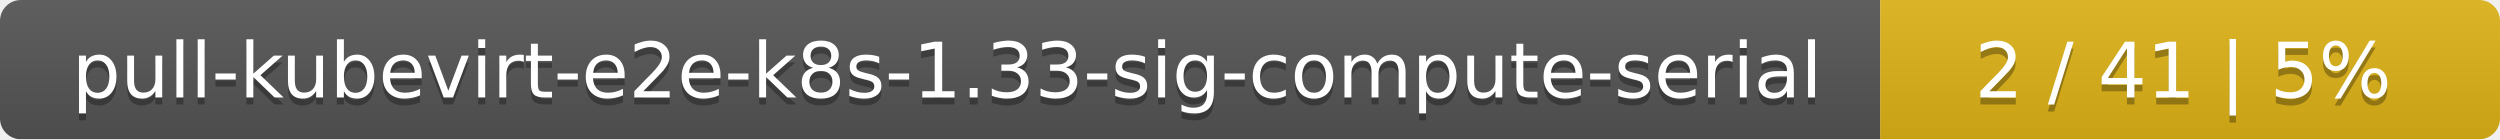
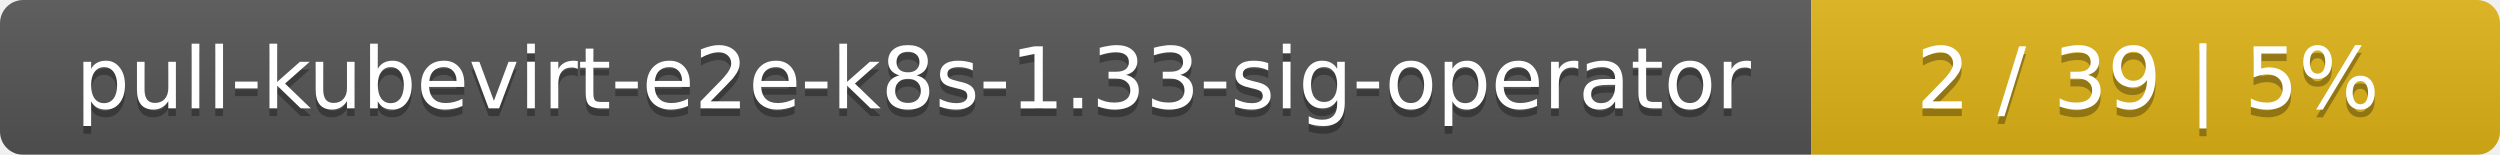
- <svg xmlns="http://www.w3.org/2000/svg" width="359" height="20">
+ <svg xmlns="http://www.w3.org/2000/svg" width="323" height="20">
  <linearGradient id="smooth" x2="0" y2="100%">
    <stop offset="0" stop-color="#bbb" stop-opacity=".1" />
    <stop offset="1" stop-opacity=".1" />
  </linearGradient>
  <mask id="round">
-     <rect width="359" height="20" rx="3" fill="#fff" />
+     <rect width="323" height="20" rx="3" fill="#fff" />
  </mask>
  <g mask="url(#round)">
-     <rect width="270" height="20" fill="#555" />
-     <rect x="270" width="89" height="20" fill="#dfb317" />
-     <rect width="359" height="20" fill="url(#smooth)" />
+     <rect width="234" height="20" fill="#555" />
+     <rect x="234" width="89" height="20" fill="#dfb317" />
+     <rect width="323" height="20" fill="url(#smooth)" />
  </g>
  <g fill="#fff" text-anchor="middle" font-family="DejaVu Sans,Verdana,Geneva,sans-serif" font-size="11">
-     <text x="136" y="15" fill="#010101" fill-opacity=".3">pull-kubevirt-e2e-k8s-1.33-sig-compute-serial</text>
-     <text x="136" y="14">pull-kubevirt-e2e-k8s-1.33-sig-compute-serial</text>
-     <text x="313.5" y="15" fill="#010101" fill-opacity=".3">2 / 41    |    5%</text>
-     <text x="313.5" y="14">2 / 41    |    5%</text>
+     <text x="118" y="15" fill="#010101" fill-opacity=".3">pull-kubevirt-e2e-k8s-1.33-sig-operator</text>
+     <text x="118" y="14">pull-kubevirt-e2e-k8s-1.33-sig-operator</text>
+     <text x="277.5" y="15" fill="#010101" fill-opacity=".3">2 / 39    |    5%</text>
+     <text x="277.5" y="14">2 / 39    |    5%</text>
  </g>
</svg>
